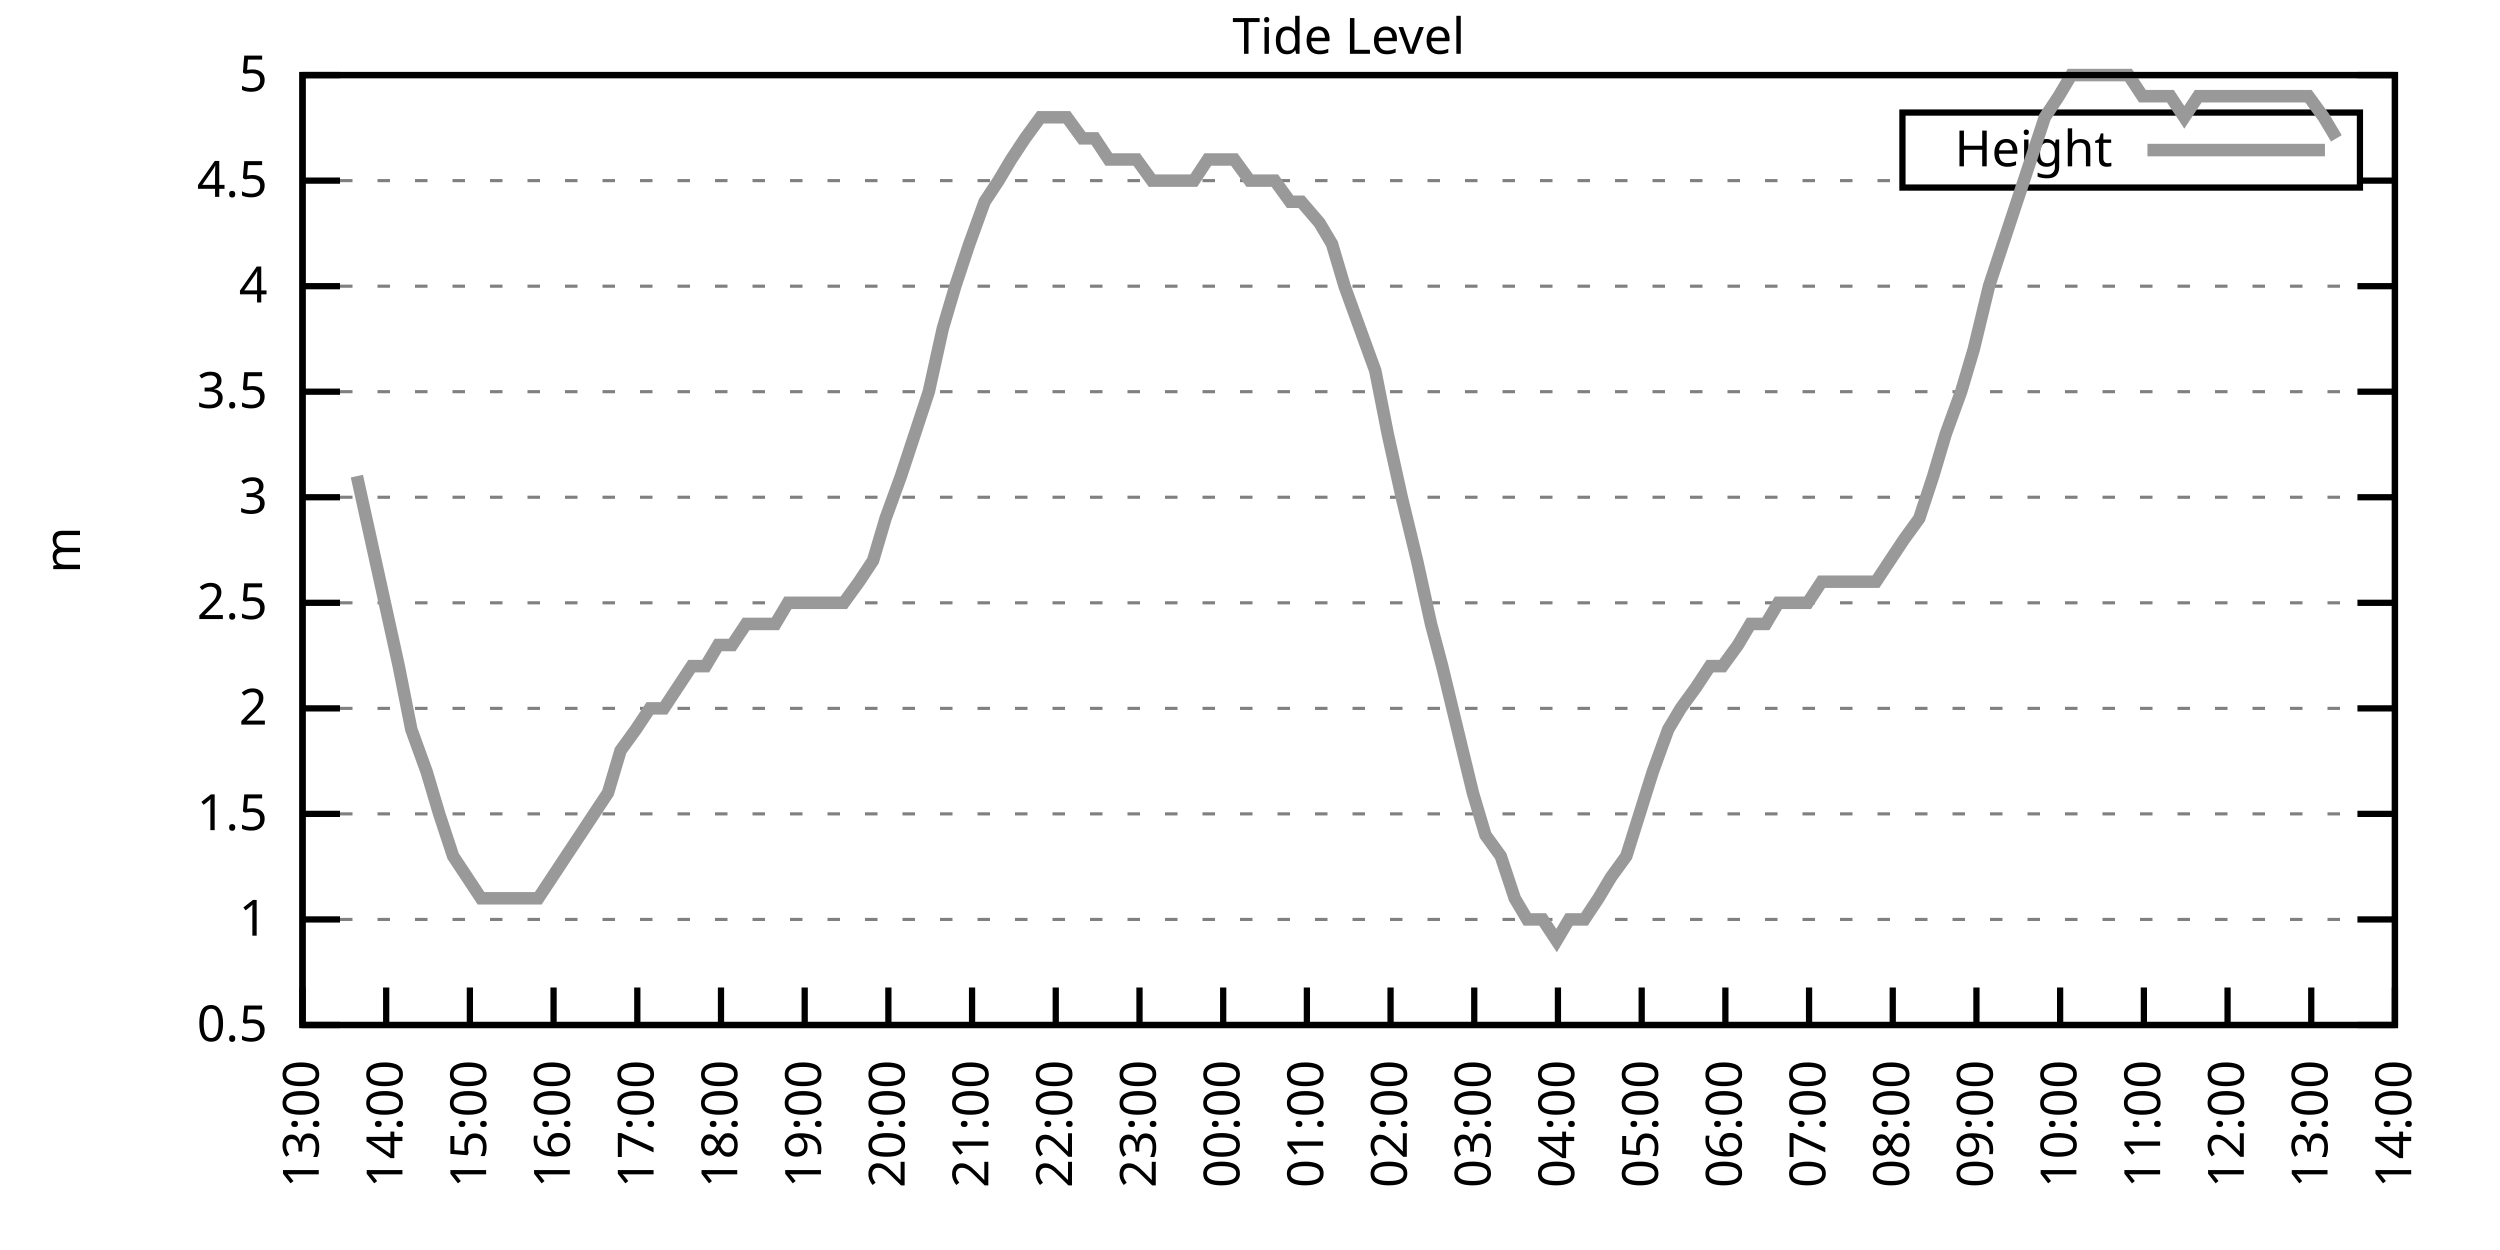
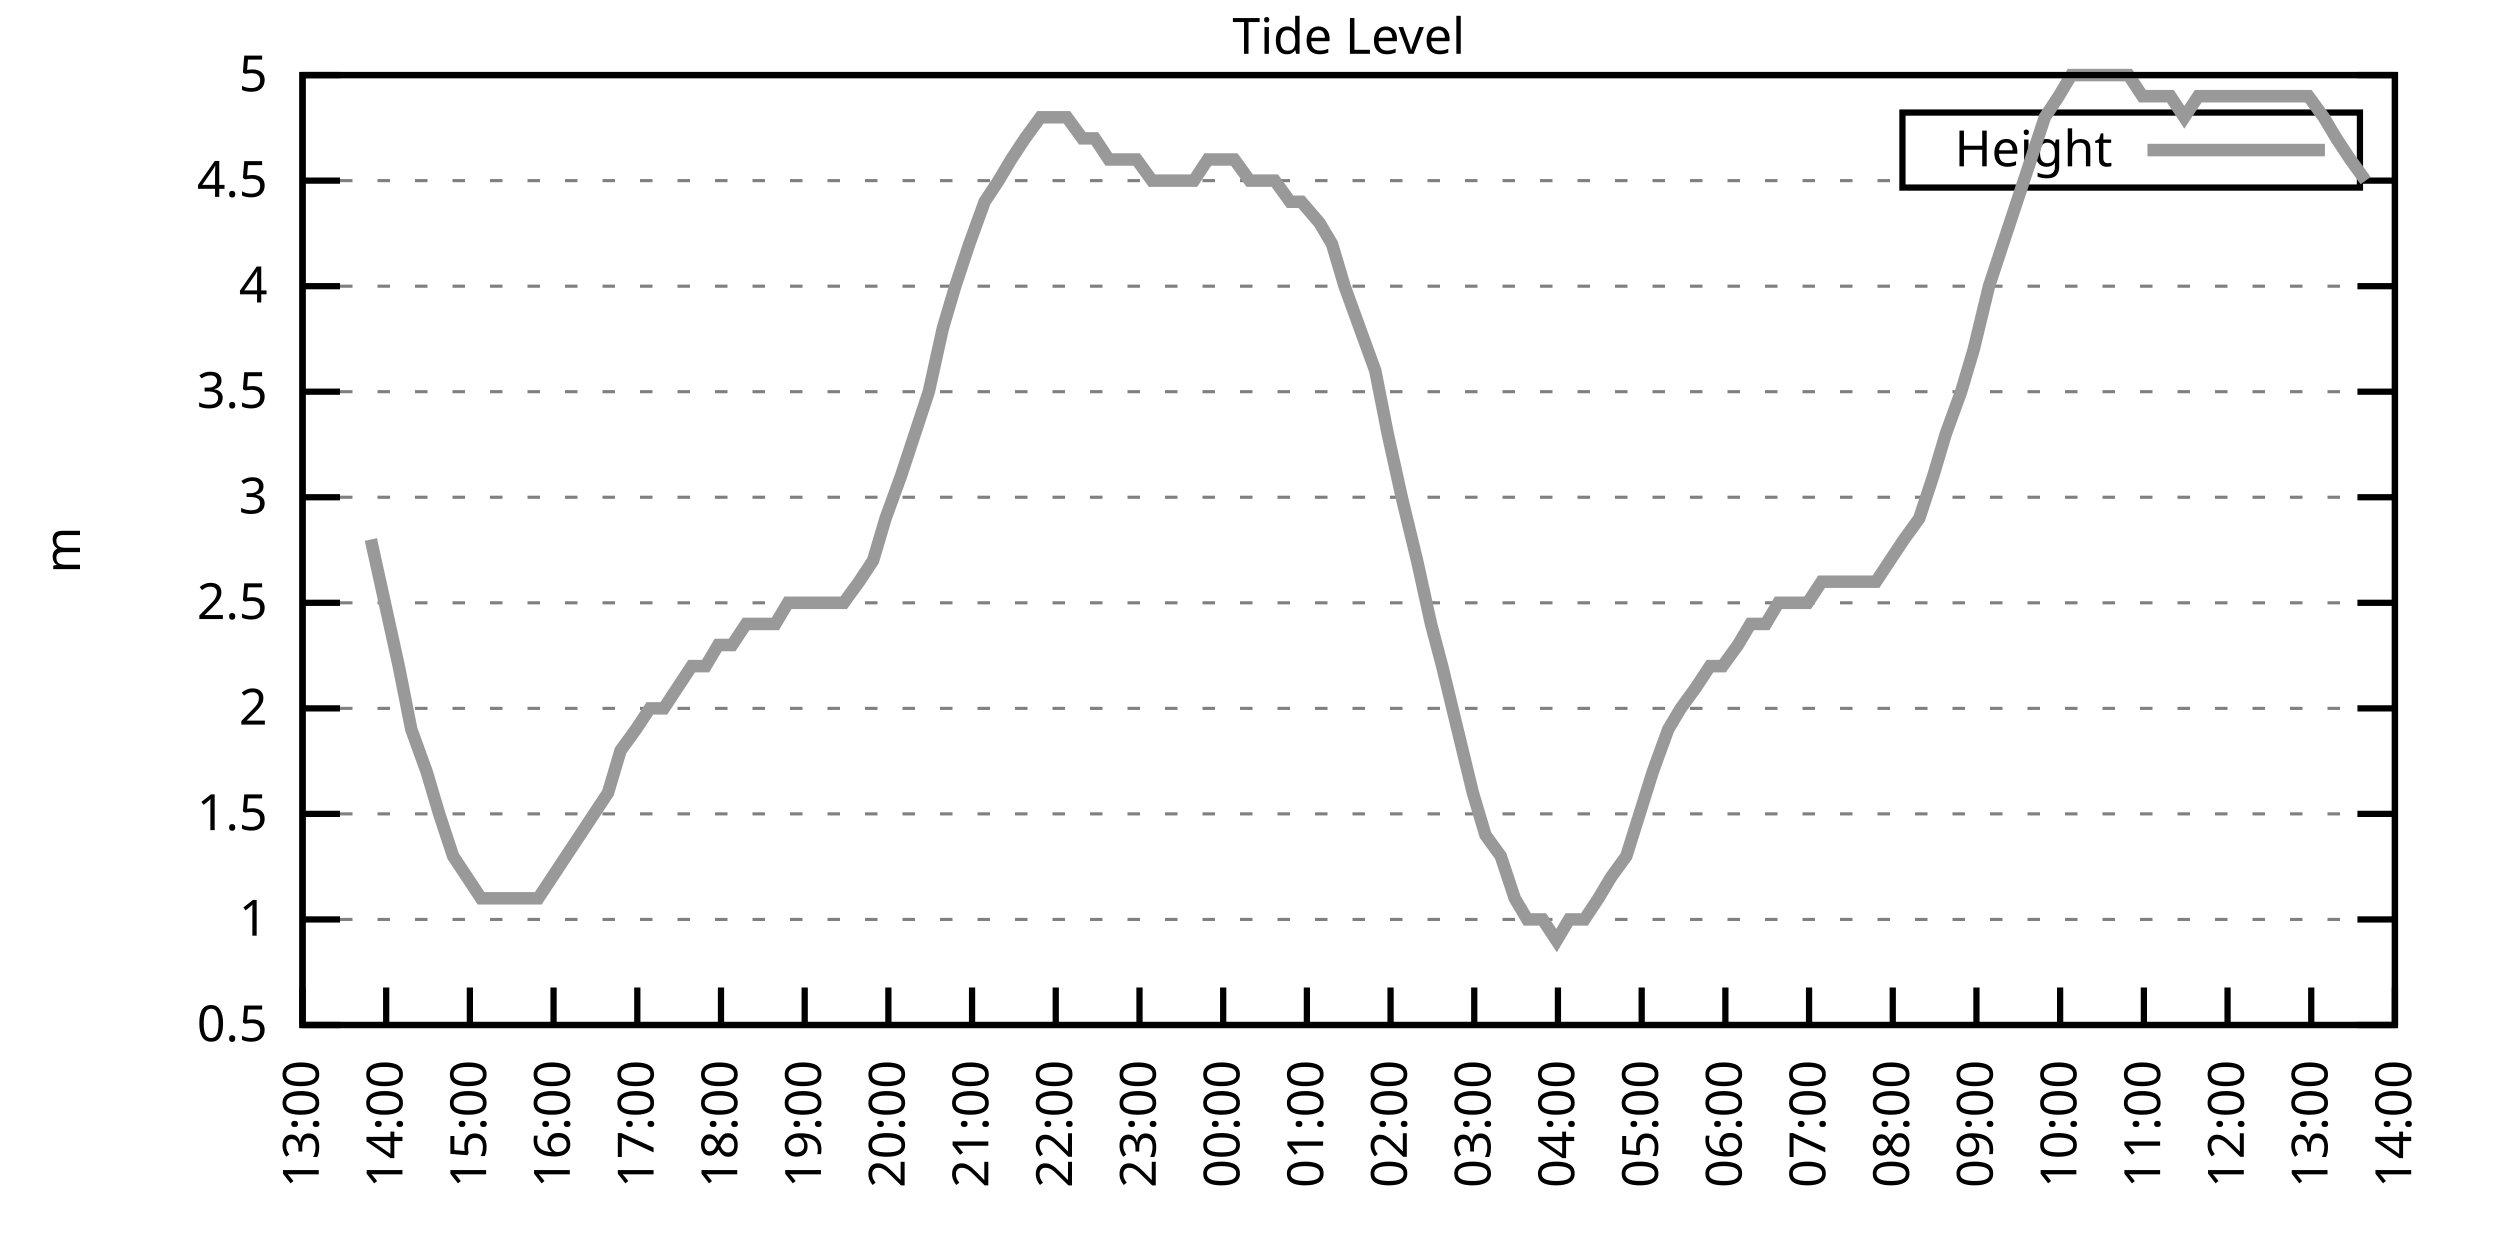
<svg xmlns="http://www.w3.org/2000/svg" xmlns:xlink="http://www.w3.org/1999/xlink" width="400" height="200" viewBox="0 0 400 200">
  <g id="gnuplot_canvas">
    <rect x="0" y="0" width="400" height="200" fill="none" />
    <defs>
      <circle id="gpDot" r="0.5" stroke-width="0.5" stroke="currentColor" />
      <path id="gpPt0" stroke-width="0.333" stroke="currentColor" d="M-1,0 h2 M0,-1 v2" />
      <path id="gpPt1" stroke-width="0.333" stroke="currentColor" d="M-1,-1 L1,1 M1,-1 L-1,1" />
      <path id="gpPt2" stroke-width="0.333" stroke="currentColor" d="M-1,0 L1,0 M0,-1 L0,1 M-1,-1 L1,1 M-1,1 L1,-1" />
      <rect id="gpPt3" stroke-width="0.333" stroke="currentColor" x="-1" y="-1" width="2" height="2" />
      <rect id="gpPt4" stroke-width="0.333" stroke="currentColor" fill="currentColor" x="-1" y="-1" width="2" height="2" />
      <circle id="gpPt5" stroke-width="0.333" stroke="currentColor" cx="0" cy="0" r="1" />
      <use xlink:href="#gpPt5" id="gpPt6" fill="currentColor" stroke="none" />
      <path id="gpPt7" stroke-width="0.333" stroke="currentColor" d="M0,-1.33 L-1.33,0.67 L1.33,0.67 z" />
      <use xlink:href="#gpPt7" id="gpPt8" fill="currentColor" stroke="none" />
      <use xlink:href="#gpPt7" id="gpPt9" stroke="currentColor" transform="rotate(180)" />
      <use xlink:href="#gpPt9" id="gpPt10" fill="currentColor" stroke="none" />
      <use xlink:href="#gpPt3" id="gpPt11" stroke="currentColor" transform="rotate(45)" />
      <use xlink:href="#gpPt11" id="gpPt12" fill="currentColor" stroke="none" />
      <path id="gpPt13" stroke-width="0.333" stroke="currentColor" d="M0,1.330 L1.265,0.411 L0.782,-1.067 L-0.782,-1.076 L-1.265,0.411 z" />
      <use xlink:href="#gpPt13" id="gpPt14" fill="currentColor" stroke="none" />
      <filter id="textbox" filterUnits="objectBoundingBox" x="0" y="0" height="1" width="1">
        <feFlood flood-color="white" flood-opacity="1" result="bgnd" />
        <feComposite in="SourceGraphic" in2="bgnd" operator="atop" />
      </filter>
      <filter id="greybox" filterUnits="objectBoundingBox" x="0" y="0" height="1" width="1">
        <feFlood flood-color="lightgrey" flood-opacity="1" result="grey" />
        <feComposite in="SourceGraphic" in2="grey" operator="atop" />
      </filter>
    </defs>
    <g fill="none" color="white" stroke="currentColor" stroke-width="1.00" stroke-linecap="butt" stroke-linejoin="miter">
</g>
    <g fill="none" color="black" stroke="currentColor" stroke-width="1.00" stroke-linecap="butt" stroke-linejoin="miter">
      <g stroke="none" shape-rendering="crispEdges">
        <polygon fill="rgb(255, 255, 255)" points="48.40,164.00 383.18,164.00 383.18,12.02 48.40,12.02 " />
      </g>
    </g>
    <g fill="none" color="black" stroke="currentColor" stroke-width="1.00" stroke-linecap="butt" stroke-linejoin="miter">
</g>
    <g fill="none" color="black" stroke="black" stroke-width="0.50" stroke-linecap="butt" stroke-linejoin="miter">
</g>
    <g fill="none" color="gray" stroke="currentColor" stroke-width="0.50" stroke-linecap="butt" stroke-linejoin="miter">
      <path stroke="gray" stroke-dasharray="2,4" class="gridline" d="M48.40,164.00 L383.19,164.00  " />
    </g>
    <g fill="none" color="gray" stroke="gray" stroke-width="1.00" stroke-linecap="butt" stroke-linejoin="miter">
</g>
    <g fill="none" color="black" stroke="currentColor" stroke-width="1.00" stroke-linecap="butt" stroke-linejoin="miter">
      <path stroke="black" d="M48.40,164.00 L54.40,164.00 M383.19,164.00 L377.19,164.00  " />
      <g transform="translate(42.80,166.60)" stroke="none" fill="black" font-family="Sans" font-size="8.00" text-anchor="end">
        <text>
          <tspan font-family="Sans"> 0.5</tspan>
        </text>
      </g>
    </g>
    <g fill="none" color="black" stroke="currentColor" stroke-width="1.00" stroke-linecap="butt" stroke-linejoin="miter">
</g>
    <g fill="none" color="black" stroke="black" stroke-width="0.50" stroke-linecap="butt" stroke-linejoin="miter">
</g>
    <g fill="none" color="gray" stroke="currentColor" stroke-width="0.50" stroke-linecap="butt" stroke-linejoin="miter">
      <path stroke="gray" stroke-dasharray="2,4" class="gridline" d="M48.40,147.11 L383.19,147.11  " />
    </g>
    <g fill="none" color="gray" stroke="gray" stroke-width="1.00" stroke-linecap="butt" stroke-linejoin="miter">
</g>
    <g fill="none" color="black" stroke="currentColor" stroke-width="1.00" stroke-linecap="butt" stroke-linejoin="miter">
      <path stroke="black" d="M48.40,147.11 L54.40,147.11 M383.19,147.11 L377.19,147.11  " />
      <g transform="translate(42.80,149.71)" stroke="none" fill="black" font-family="Sans" font-size="8.00" text-anchor="end">
        <text>
          <tspan font-family="Sans"> 1</tspan>
        </text>
      </g>
    </g>
    <g fill="none" color="black" stroke="currentColor" stroke-width="1.00" stroke-linecap="butt" stroke-linejoin="miter">
</g>
    <g fill="none" color="black" stroke="black" stroke-width="0.50" stroke-linecap="butt" stroke-linejoin="miter">
</g>
    <g fill="none" color="gray" stroke="currentColor" stroke-width="0.50" stroke-linecap="butt" stroke-linejoin="miter">
      <path stroke="gray" stroke-dasharray="2,4" class="gridline" d="M48.40,130.22 L383.19,130.22  " />
    </g>
    <g fill="none" color="gray" stroke="gray" stroke-width="1.00" stroke-linecap="butt" stroke-linejoin="miter">
</g>
    <g fill="none" color="black" stroke="currentColor" stroke-width="1.00" stroke-linecap="butt" stroke-linejoin="miter">
      <path stroke="black" d="M48.40,130.22 L54.40,130.22 M383.19,130.22 L377.19,130.22  " />
      <g transform="translate(42.80,132.82)" stroke="none" fill="black" font-family="Sans" font-size="8.00" text-anchor="end">
        <text>
          <tspan font-family="Sans"> 1.5</tspan>
        </text>
      </g>
    </g>
    <g fill="none" color="black" stroke="currentColor" stroke-width="1.00" stroke-linecap="butt" stroke-linejoin="miter">
</g>
    <g fill="none" color="black" stroke="black" stroke-width="0.50" stroke-linecap="butt" stroke-linejoin="miter">
</g>
    <g fill="none" color="gray" stroke="currentColor" stroke-width="0.50" stroke-linecap="butt" stroke-linejoin="miter">
      <path stroke="gray" stroke-dasharray="2,4" class="gridline" d="M48.40,113.34 L383.19,113.34  " />
    </g>
    <g fill="none" color="gray" stroke="gray" stroke-width="1.00" stroke-linecap="butt" stroke-linejoin="miter">
</g>
    <g fill="none" color="black" stroke="currentColor" stroke-width="1.00" stroke-linecap="butt" stroke-linejoin="miter">
      <path stroke="black" d="M48.40,113.34 L54.40,113.34 M383.19,113.34 L377.19,113.34  " />
      <g transform="translate(42.80,115.94)" stroke="none" fill="black" font-family="Sans" font-size="8.00" text-anchor="end">
        <text>
          <tspan font-family="Sans"> 2</tspan>
        </text>
      </g>
    </g>
    <g fill="none" color="black" stroke="currentColor" stroke-width="1.00" stroke-linecap="butt" stroke-linejoin="miter">
</g>
    <g fill="none" color="black" stroke="black" stroke-width="0.50" stroke-linecap="butt" stroke-linejoin="miter">
</g>
    <g fill="none" color="gray" stroke="currentColor" stroke-width="0.50" stroke-linecap="butt" stroke-linejoin="miter">
      <path stroke="gray" stroke-dasharray="2,4" class="gridline" d="M48.40,96.45 L383.19,96.45  " />
    </g>
    <g fill="none" color="gray" stroke="gray" stroke-width="1.00" stroke-linecap="butt" stroke-linejoin="miter">
</g>
    <g fill="none" color="black" stroke="currentColor" stroke-width="1.00" stroke-linecap="butt" stroke-linejoin="miter">
      <path stroke="black" d="M48.40,96.45 L54.40,96.45 M383.19,96.45 L377.19,96.45  " />
      <g transform="translate(42.80,99.05)" stroke="none" fill="black" font-family="Sans" font-size="8.00" text-anchor="end">
        <text>
          <tspan font-family="Sans"> 2.5</tspan>
        </text>
      </g>
    </g>
    <g fill="none" color="black" stroke="currentColor" stroke-width="1.00" stroke-linecap="butt" stroke-linejoin="miter">
</g>
    <g fill="none" color="black" stroke="black" stroke-width="0.50" stroke-linecap="butt" stroke-linejoin="miter">
</g>
    <g fill="none" color="gray" stroke="currentColor" stroke-width="0.50" stroke-linecap="butt" stroke-linejoin="miter">
      <path stroke="gray" stroke-dasharray="2,4" class="gridline" d="M48.40,79.56 L383.19,79.56  " />
    </g>
    <g fill="none" color="gray" stroke="gray" stroke-width="1.00" stroke-linecap="butt" stroke-linejoin="miter">
</g>
    <g fill="none" color="black" stroke="currentColor" stroke-width="1.00" stroke-linecap="butt" stroke-linejoin="miter">
      <path stroke="black" d="M48.40,79.56 L54.40,79.56 M383.19,79.56 L377.19,79.56  " />
      <g transform="translate(42.80,82.16)" stroke="none" fill="black" font-family="Sans" font-size="8.00" text-anchor="end">
        <text>
          <tspan font-family="Sans"> 3</tspan>
        </text>
      </g>
    </g>
    <g fill="none" color="black" stroke="currentColor" stroke-width="1.00" stroke-linecap="butt" stroke-linejoin="miter">
</g>
    <g fill="none" color="black" stroke="black" stroke-width="0.50" stroke-linecap="butt" stroke-linejoin="miter">
</g>
    <g fill="none" color="gray" stroke="currentColor" stroke-width="0.50" stroke-linecap="butt" stroke-linejoin="miter">
      <path stroke="gray" stroke-dasharray="2,4" class="gridline" d="M48.40,62.67 L383.19,62.67  " />
    </g>
    <g fill="none" color="gray" stroke="gray" stroke-width="1.00" stroke-linecap="butt" stroke-linejoin="miter">
</g>
    <g fill="none" color="black" stroke="currentColor" stroke-width="1.00" stroke-linecap="butt" stroke-linejoin="miter">
      <path stroke="black" d="M48.40,62.67 L54.40,62.67 M383.19,62.67 L377.19,62.67  " />
      <g transform="translate(42.80,65.27)" stroke="none" fill="black" font-family="Sans" font-size="8.00" text-anchor="end">
        <text>
          <tspan font-family="Sans"> 3.5</tspan>
        </text>
      </g>
    </g>
    <g fill="none" color="black" stroke="currentColor" stroke-width="1.00" stroke-linecap="butt" stroke-linejoin="miter">
</g>
    <g fill="none" color="black" stroke="black" stroke-width="0.50" stroke-linecap="butt" stroke-linejoin="miter">
</g>
    <g fill="none" color="gray" stroke="currentColor" stroke-width="0.50" stroke-linecap="butt" stroke-linejoin="miter">
      <path stroke="gray" stroke-dasharray="2,4" class="gridline" d="M48.40,45.79 L383.19,45.79  " />
    </g>
    <g fill="none" color="gray" stroke="gray" stroke-width="1.00" stroke-linecap="butt" stroke-linejoin="miter">
</g>
    <g fill="none" color="black" stroke="currentColor" stroke-width="1.00" stroke-linecap="butt" stroke-linejoin="miter">
      <path stroke="black" d="M48.40,45.79 L54.40,45.79 M383.19,45.79 L377.19,45.79  " />
      <g transform="translate(42.80,48.39)" stroke="none" fill="black" font-family="Sans" font-size="8.00" text-anchor="end">
        <text>
          <tspan font-family="Sans"> 4</tspan>
        </text>
      </g>
    </g>
    <g fill="none" color="black" stroke="currentColor" stroke-width="1.00" stroke-linecap="butt" stroke-linejoin="miter">
</g>
    <g fill="none" color="black" stroke="black" stroke-width="0.50" stroke-linecap="butt" stroke-linejoin="miter">
</g>
    <g fill="none" color="gray" stroke="currentColor" stroke-width="0.50" stroke-linecap="butt" stroke-linejoin="miter">
      <path stroke="gray" stroke-dasharray="2,4" class="gridline" d="M48.40,28.90 L304.39,28.90 M377.59,28.90 L383.19,28.90  " />
    </g>
    <g fill="none" color="gray" stroke="gray" stroke-width="1.00" stroke-linecap="butt" stroke-linejoin="miter">
</g>
    <g fill="none" color="black" stroke="currentColor" stroke-width="1.00" stroke-linecap="butt" stroke-linejoin="miter">
      <path stroke="black" d="M48.40,28.90 L54.40,28.90 M383.19,28.90 L377.19,28.90  " />
      <g transform="translate(42.80,31.50)" stroke="none" fill="black" font-family="Sans" font-size="8.00" text-anchor="end">
        <text>
          <tspan font-family="Sans"> 4.5</tspan>
        </text>
      </g>
    </g>
    <g fill="none" color="black" stroke="currentColor" stroke-width="1.00" stroke-linecap="butt" stroke-linejoin="miter">
</g>
    <g fill="none" color="black" stroke="black" stroke-width="0.50" stroke-linecap="butt" stroke-linejoin="miter">
</g>
    <g fill="none" color="gray" stroke="currentColor" stroke-width="0.50" stroke-linecap="butt" stroke-linejoin="miter">
      <path stroke="gray" stroke-dasharray="2,4" class="gridline" d="M48.40,12.01 L383.19,12.01  " />
    </g>
    <g fill="none" color="gray" stroke="gray" stroke-width="1.00" stroke-linecap="butt" stroke-linejoin="miter">
</g>
    <g fill="none" color="black" stroke="currentColor" stroke-width="1.00" stroke-linecap="butt" stroke-linejoin="miter">
      <path stroke="black" d="M48.40,12.01 L54.40,12.01 M383.19,12.01 L377.19,12.01  " />
      <g transform="translate(42.80,14.61)" stroke="none" fill="black" font-family="Sans" font-size="8.00" text-anchor="end">
        <text>
          <tspan font-family="Sans"> 5</tspan>
        </text>
      </g>
    </g>
    <g fill="none" color="black" stroke="currentColor" stroke-width="1.00" stroke-linecap="butt" stroke-linejoin="miter">
      <path stroke="black" d="M48.40,164.00 L48.40,158.00  " />
      <g transform="translate(51.00,169.60) rotate(270.00)" stroke="none" fill="black" font-family="Sans" font-size="8.00" text-anchor="end">
        <text>
          <tspan font-family="Sans">13:00</tspan>
        </text>
      </g>
    </g>
    <g fill="none" color="black" stroke="currentColor" stroke-width="1.00" stroke-linecap="butt" stroke-linejoin="miter">
      <path stroke="black" d="M61.79,164.00 L61.79,158.00  " />
      <g transform="translate(64.39,169.60) rotate(270.00)" stroke="none" fill="black" font-family="Sans" font-size="8.00" text-anchor="end">
        <text>
          <tspan font-family="Sans">14:00</tspan>
        </text>
      </g>
    </g>
    <g fill="none" color="black" stroke="currentColor" stroke-width="1.00" stroke-linecap="butt" stroke-linejoin="miter">
      <path stroke="black" d="M75.18,164.00 L75.18,158.00  " />
      <g transform="translate(77.78,169.60) rotate(270.00)" stroke="none" fill="black" font-family="Sans" font-size="8.00" text-anchor="end">
        <text>
          <tspan font-family="Sans">15:00</tspan>
        </text>
      </g>
    </g>
    <g fill="none" color="black" stroke="currentColor" stroke-width="1.00" stroke-linecap="butt" stroke-linejoin="miter">
      <path stroke="black" d="M88.57,164.00 L88.57,158.00  " />
      <g transform="translate(91.17,169.60) rotate(270.00)" stroke="none" fill="black" font-family="Sans" font-size="8.00" text-anchor="end">
        <text>
          <tspan font-family="Sans">16:00</tspan>
        </text>
      </g>
    </g>
    <g fill="none" color="black" stroke="currentColor" stroke-width="1.00" stroke-linecap="butt" stroke-linejoin="miter">
      <path stroke="black" d="M101.97,164.00 L101.97,158.00  " />
      <g transform="translate(104.57,169.60) rotate(270.00)" stroke="none" fill="black" font-family="Sans" font-size="8.00" text-anchor="end">
        <text>
          <tspan font-family="Sans">17:00</tspan>
        </text>
      </g>
    </g>
    <g fill="none" color="black" stroke="currentColor" stroke-width="1.00" stroke-linecap="butt" stroke-linejoin="miter">
      <path stroke="black" d="M115.36,164.00 L115.36,158.00  " />
      <g transform="translate(117.96,169.60) rotate(270.00)" stroke="none" fill="black" font-family="Sans" font-size="8.00" text-anchor="end">
        <text>
          <tspan font-family="Sans">18:00</tspan>
        </text>
      </g>
    </g>
    <g fill="none" color="black" stroke="currentColor" stroke-width="1.00" stroke-linecap="butt" stroke-linejoin="miter">
      <path stroke="black" d="M128.75,164.00 L128.75,158.00  " />
      <g transform="translate(131.35,169.60) rotate(270.00)" stroke="none" fill="black" font-family="Sans" font-size="8.00" text-anchor="end">
        <text>
          <tspan font-family="Sans">19:00</tspan>
        </text>
      </g>
    </g>
    <g fill="none" color="black" stroke="currentColor" stroke-width="1.00" stroke-linecap="butt" stroke-linejoin="miter">
      <path stroke="black" d="M142.14,164.00 L142.14,158.00  " />
      <g transform="translate(144.74,169.60) rotate(270.00)" stroke="none" fill="black" font-family="Sans" font-size="8.00" text-anchor="end">
        <text>
          <tspan font-family="Sans">20:00</tspan>
        </text>
      </g>
    </g>
    <g fill="none" color="black" stroke="currentColor" stroke-width="1.00" stroke-linecap="butt" stroke-linejoin="miter">
      <path stroke="black" d="M155.53,164.00 L155.53,158.00  " />
      <g transform="translate(158.13,169.60) rotate(270.00)" stroke="none" fill="black" font-family="Sans" font-size="8.00" text-anchor="end">
        <text>
          <tspan font-family="Sans">21:00</tspan>
        </text>
      </g>
    </g>
    <g fill="none" color="black" stroke="currentColor" stroke-width="1.00" stroke-linecap="butt" stroke-linejoin="miter">
      <path stroke="black" d="M168.92,164.00 L168.92,158.00  " />
      <g transform="translate(171.52,169.60) rotate(270.00)" stroke="none" fill="black" font-family="Sans" font-size="8.00" text-anchor="end">
        <text>
          <tspan font-family="Sans">22:00</tspan>
        </text>
      </g>
    </g>
    <g fill="none" color="black" stroke="currentColor" stroke-width="1.00" stroke-linecap="butt" stroke-linejoin="miter">
      <path stroke="black" d="M182.32,164.00 L182.32,158.00  " />
      <g transform="translate(184.92,169.60) rotate(270.00)" stroke="none" fill="black" font-family="Sans" font-size="8.00" text-anchor="end">
        <text>
          <tspan font-family="Sans">23:00</tspan>
        </text>
      </g>
    </g>
    <g fill="none" color="black" stroke="currentColor" stroke-width="1.00" stroke-linecap="butt" stroke-linejoin="miter">
      <path stroke="black" d="M195.71,164.00 L195.71,158.00  " />
      <g transform="translate(198.31,169.60) rotate(270.00)" stroke="none" fill="black" font-family="Sans" font-size="8.00" text-anchor="end">
        <text>
          <tspan font-family="Sans">00:00</tspan>
        </text>
      </g>
    </g>
    <g fill="none" color="black" stroke="currentColor" stroke-width="1.00" stroke-linecap="butt" stroke-linejoin="miter">
      <path stroke="black" d="M209.10,164.00 L209.10,158.00  " />
      <g transform="translate(211.70,169.60) rotate(270.00)" stroke="none" fill="black" font-family="Sans" font-size="8.00" text-anchor="end">
        <text>
          <tspan font-family="Sans">01:00</tspan>
        </text>
      </g>
    </g>
    <g fill="none" color="black" stroke="currentColor" stroke-width="1.00" stroke-linecap="butt" stroke-linejoin="miter">
      <path stroke="black" d="M222.49,164.00 L222.49,158.00  " />
      <g transform="translate(225.09,169.60) rotate(270.00)" stroke="none" fill="black" font-family="Sans" font-size="8.00" text-anchor="end">
        <text>
          <tspan font-family="Sans">02:00</tspan>
        </text>
      </g>
    </g>
    <g fill="none" color="black" stroke="currentColor" stroke-width="1.00" stroke-linecap="butt" stroke-linejoin="miter">
      <path stroke="black" d="M235.88,164.00 L235.88,158.00  " />
      <g transform="translate(238.48,169.60) rotate(270.00)" stroke="none" fill="black" font-family="Sans" font-size="8.00" text-anchor="end">
        <text>
          <tspan font-family="Sans">03:00</tspan>
        </text>
      </g>
    </g>
    <g fill="none" color="black" stroke="currentColor" stroke-width="1.00" stroke-linecap="butt" stroke-linejoin="miter">
      <path stroke="black" d="M249.27,164.00 L249.27,158.00  " />
      <g transform="translate(251.87,169.60) rotate(270.00)" stroke="none" fill="black" font-family="Sans" font-size="8.00" text-anchor="end">
        <text>
          <tspan font-family="Sans">04:00</tspan>
        </text>
      </g>
    </g>
    <g fill="none" color="black" stroke="currentColor" stroke-width="1.00" stroke-linecap="butt" stroke-linejoin="miter">
      <path stroke="black" d="M262.67,164.00 L262.67,158.00  " />
      <g transform="translate(265.27,169.60) rotate(270.00)" stroke="none" fill="black" font-family="Sans" font-size="8.00" text-anchor="end">
        <text>
          <tspan font-family="Sans">05:00</tspan>
        </text>
      </g>
    </g>
    <g fill="none" color="black" stroke="currentColor" stroke-width="1.00" stroke-linecap="butt" stroke-linejoin="miter">
      <path stroke="black" d="M276.06,164.00 L276.06,158.00  " />
      <g transform="translate(278.66,169.60) rotate(270.00)" stroke="none" fill="black" font-family="Sans" font-size="8.00" text-anchor="end">
        <text>
          <tspan font-family="Sans">06:00</tspan>
        </text>
      </g>
    </g>
    <g fill="none" color="black" stroke="currentColor" stroke-width="1.00" stroke-linecap="butt" stroke-linejoin="miter">
      <path stroke="black" d="M289.45,164.00 L289.45,158.00  " />
      <g transform="translate(292.05,169.60) rotate(270.00)" stroke="none" fill="black" font-family="Sans" font-size="8.00" text-anchor="end">
        <text>
          <tspan font-family="Sans">07:00</tspan>
        </text>
      </g>
    </g>
    <g fill="none" color="black" stroke="currentColor" stroke-width="1.00" stroke-linecap="butt" stroke-linejoin="miter">
      <path stroke="black" d="M302.84,164.00 L302.84,158.00  " />
      <g transform="translate(305.44,169.60) rotate(270.00)" stroke="none" fill="black" font-family="Sans" font-size="8.00" text-anchor="end">
        <text>
          <tspan font-family="Sans">08:00</tspan>
        </text>
      </g>
    </g>
    <g fill="none" color="black" stroke="currentColor" stroke-width="1.00" stroke-linecap="butt" stroke-linejoin="miter">
      <path stroke="black" d="M316.23,164.00 L316.23,158.00  " />
      <g transform="translate(318.83,169.60) rotate(270.00)" stroke="none" fill="black" font-family="Sans" font-size="8.00" text-anchor="end">
        <text>
          <tspan font-family="Sans">09:00</tspan>
        </text>
      </g>
    </g>
    <g fill="none" color="black" stroke="currentColor" stroke-width="1.00" stroke-linecap="butt" stroke-linejoin="miter">
      <path stroke="black" d="M329.62,164.00 L329.62,158.00  " />
      <g transform="translate(332.22,169.60) rotate(270.00)" stroke="none" fill="black" font-family="Sans" font-size="8.00" text-anchor="end">
        <text>
          <tspan font-family="Sans">10:00</tspan>
        </text>
      </g>
    </g>
    <g fill="none" color="black" stroke="currentColor" stroke-width="1.00" stroke-linecap="butt" stroke-linejoin="miter">
      <path stroke="black" d="M343.02,164.00 L343.02,158.00  " />
      <g transform="translate(345.62,169.60) rotate(270.00)" stroke="none" fill="black" font-family="Sans" font-size="8.00" text-anchor="end">
        <text>
          <tspan font-family="Sans">11:00</tspan>
        </text>
      </g>
    </g>
    <g fill="none" color="black" stroke="currentColor" stroke-width="1.00" stroke-linecap="butt" stroke-linejoin="miter">
      <path stroke="black" d="M356.41,164.00 L356.41,158.00  " />
      <g transform="translate(359.01,169.60) rotate(270.00)" stroke="none" fill="black" font-family="Sans" font-size="8.00" text-anchor="end">
        <text>
          <tspan font-family="Sans">12:00</tspan>
        </text>
      </g>
    </g>
    <g fill="none" color="black" stroke="currentColor" stroke-width="1.00" stroke-linecap="butt" stroke-linejoin="miter">
      <path stroke="black" d="M369.80,164.00 L369.80,158.00  " />
      <g transform="translate(372.40,169.60) rotate(270.00)" stroke="none" fill="black" font-family="Sans" font-size="8.00" text-anchor="end">
        <text>
          <tspan font-family="Sans">13:00</tspan>
        </text>
      </g>
    </g>
    <g fill="none" color="black" stroke="currentColor" stroke-width="1.00" stroke-linecap="butt" stroke-linejoin="miter">
      <path stroke="black" d="M383.19,164.00 L383.19,158.00  " />
      <g transform="translate(385.79,169.60) rotate(270.00)" stroke="none" fill="black" font-family="Sans" font-size="8.00" text-anchor="end">
        <text>
          <tspan font-family="Sans">14:00</tspan>
        </text>
      </g>
    </g>
    <g fill="none" color="black" stroke="currentColor" stroke-width="1.00" stroke-linecap="butt" stroke-linejoin="miter">
</g>
    <g fill="none" color="black" stroke="currentColor" stroke-width="1.00" stroke-linecap="butt" stroke-linejoin="miter">
      <path stroke="black" d="M48.40,12.01 L48.40,164.00 L383.19,164.00 L383.19,12.01 L48.40,12.01 Z  " />
    </g>
    <g fill="none" color="black" stroke="currentColor" stroke-width="1.00" stroke-linecap="butt" stroke-linejoin="miter">
</g>
    <g fill="none" color="black" stroke="currentColor" stroke-width="1.00" stroke-linecap="butt" stroke-linejoin="miter">
      <path stroke="black" d="M304.39,30.01 L304.39,18.01 L377.59,18.01 L377.59,30.01 L304.39,30.01 Z  " />
    </g>
    <g id="Tide_level_plot_1">
      <g fill="none" color="white" stroke="black" stroke-width="2.00" stroke-linecap="butt" stroke-linejoin="miter">
</g>
      <g fill="none" color="black" stroke="currentColor" stroke-width="2.00" stroke-linecap="butt" stroke-linejoin="miter">
        <g transform="translate(337.99,26.61)" stroke="none" fill="black" font-family="Sans" font-size="8.00" text-anchor="end">
          <text>
            <tspan font-family="Sans">Height</tspan>
          </text>
        </g>
      </g>
      <g fill="none" color="black" stroke="currentColor" stroke-width="2.00" stroke-linecap="butt" stroke-linejoin="miter">
-         <path stroke="rgb(153, 153, 153)" d="M343.59,24.01 L371.99,24.01 M57.10,76.18 L59.34,86.32 L61.57,96.45 L63.80,106.58 L65.81,116.71 L68.26,123.47   L70.27,130.22 L72.50,136.98 L74.74,140.36 L76.97,143.73 L79.42,143.73 L81.66,143.73 L83.66,143.73 L86.12,143.73   L88.35,140.36 L90.58,136.98 L92.82,133.60 L95.05,130.22 L97.28,126.85 L99.29,120.09 L101.74,116.71 L103.98,113.34   L106.21,113.34 L108.44,109.96 L110.67,106.58 L112.90,106.58 L114.91,103.20 L117.14,103.20 L119.38,99.83 L121.61,99.83   L124.06,99.83 L126.07,96.45 L128.30,96.45 L130.54,96.45 L132.99,96.45 L135.00,96.45 L137.45,93.07 L139.69,89.69   L141.69,82.94 L144.15,76.18 L146.38,69.43 L148.61,62.67 L150.85,52.54 L152.85,45.79 L155.09,39.03 L157.54,32.28   L159.77,28.90 L161.78,25.52 L164.01,22.14 L166.47,18.77 L168.70,18.77 L170.71,18.77 L173.17,22.14 L175.17,22.14   L177.41,25.52 L179.86,25.52 L181.87,25.52 L184.32,28.90 L186.56,28.90 L188.79,28.90 L191.02,28.90 L193.25,25.52   L195.26,25.52 L197.49,25.52 L199.95,28.90 L202.18,28.90 L203.97,28.90 L206.42,32.28 L208.21,32.28 L211.11,35.65   L213.12,39.03 L215.13,45.79 L217.58,52.54 L220.04,59.30 L222.04,69.43 L224.28,79.56 L226.73,89.69 L228.96,99.83   L230.75,106.58 L233.20,116.71 L235.66,126.85 L237.67,133.60 L240.12,136.98 L242.36,143.73 L244.36,147.11 L246.82,147.11   L249.05,150.49 L251.06,147.11 L253.51,147.11 L255.75,143.73 L257.76,140.36 L260.21,136.98 L264.45,123.47 L266.91,116.71   L268.92,113.34 L271.37,109.96 L273.60,106.58 L275.61,106.58 L278.07,103.20 L280.07,99.83 L282.53,99.83 L284.54,96.45   L286.77,96.45 L289.23,96.45 L291.46,93.07 L293.69,93.07 L295.92,93.07 L298.15,93.07 L300.16,93.07 L302.39,89.69   L304.63,86.32 L307.08,82.94 L309.31,76.18 L311.32,69.43 L313.78,62.67 L315.79,55.92 L318.24,45.79 L320.47,39.03   L324.94,25.52 L327.17,18.77 L329.40,15.39 L331.41,12.01 L333.64,12.01 L336.10,12.01 L338.10,12.01 L340.56,12.01   L342.79,15.39 L344.80,15.39 L347.26,15.39 L349.49,18.77 L351.72,15.39 L353.73,15.39 L355.96,15.39 L358.42,15.39   L360.65,15.39 L362.88,15.39 L365.11,15.39 L367.34,15.39 L369.35,15.39 L371.81,18.77 L373.82,22.14  " />
+         <path stroke="rgb(153, 153, 153)" d="M343.59,24.01 L371.99,24.01 M59.34,86.32 L61.57,96.45 L63.80,106.58 L65.81,116.71 L68.26,123.47 L70.27,130.22   L72.50,136.98 L74.74,140.36 L76.97,143.73 L79.42,143.73 L81.66,143.73 L83.66,143.73 L86.12,143.73 L88.35,140.36   L90.58,136.98 L92.82,133.60 L95.05,130.22 L97.28,126.85 L99.29,120.09 L101.74,116.71 L103.98,113.34 L106.21,113.34   L108.44,109.96 L110.67,106.58 L112.90,106.58 L114.91,103.20 L117.14,103.20 L119.38,99.83 L121.61,99.83 L124.06,99.83   L126.07,96.45 L128.30,96.45 L130.54,96.45 L132.99,96.45 L135.00,96.45 L137.45,93.07 L139.69,89.69 L141.69,82.94   L144.15,76.18 L146.38,69.43 L148.61,62.67 L150.85,52.54 L152.85,45.79 L155.09,39.03 L157.54,32.28 L159.77,28.90   L161.78,25.52 L164.01,22.14 L166.47,18.77 L168.70,18.77 L170.71,18.77 L173.17,22.14 L175.17,22.14 L177.41,25.52   L179.86,25.52 L181.87,25.52 L184.32,28.90 L186.56,28.90 L188.79,28.90 L191.02,28.90 L193.25,25.52 L195.26,25.52   L197.49,25.52 L199.95,28.90 L202.18,28.90 L203.97,28.90 L206.42,32.28 L208.21,32.28 L211.11,35.65 L213.12,39.03   L215.13,45.79 L217.58,52.54 L220.04,59.30 L222.04,69.43 L224.28,79.56 L226.73,89.69 L228.96,99.83 L230.75,106.58   L233.20,116.71 L235.66,126.85 L237.67,133.60 L240.12,136.98 L242.36,143.73 L244.36,147.11 L246.82,147.11 L249.05,150.49   L251.06,147.11 L253.51,147.11 L255.75,143.73 L257.76,140.36 L260.21,136.98 L264.45,123.47 L266.91,116.71 L268.92,113.34   L271.37,109.96 L273.60,106.58 L275.61,106.58 L278.07,103.20 L280.07,99.83 L282.53,99.83 L284.54,96.45 L286.77,96.45   L289.23,96.45 L291.46,93.07 L293.69,93.07 L295.92,93.07 L298.15,93.07 L300.16,93.07 L302.39,89.69 L304.63,86.32   L307.08,82.94 L309.31,76.18 L311.32,69.43 L313.78,62.67 L315.79,55.92 L318.24,45.79 L320.47,39.03 L324.94,25.52   L327.17,18.77 L329.40,15.39 L331.41,12.01 L333.64,12.01 L336.10,12.01 L338.10,12.01 L340.56,12.01 L342.79,15.39   L344.80,15.39 L347.26,15.39 L349.49,18.77 L351.72,15.39 L353.73,15.39 L355.96,15.39 L358.42,15.39 L360.65,15.39   L362.88,15.39 L365.11,15.39 L367.34,15.39 L369.35,15.39 L371.81,18.77 L373.82,22.14 L376.05,25.52 L378.50,28.90    " />
      </g>
    </g>
    <g fill="none" color="black" stroke="currentColor" stroke-width="2.00" stroke-linecap="butt" stroke-linejoin="miter">
</g>
    <g fill="none" color="black" stroke="black" stroke-width="1.00" stroke-linecap="butt" stroke-linejoin="miter">
</g>
    <g fill="none" color="black" stroke="currentColor" stroke-width="1.00" stroke-linecap="butt" stroke-linejoin="miter">
      <path stroke="black" d="M48.40,12.01 L48.40,164.00 L383.19,164.00 L383.19,12.01 L48.40,12.01 Z  " />
      <g transform="translate(12.80,88.01) rotate(270.00)" stroke="none" fill="black" font-family="Sans" font-size="8.00" text-anchor="middle">
        <text>
          <tspan font-family="Sans">m</tspan>
        </text>
      </g>
    </g>
    <g fill="none" color="black" stroke="currentColor" stroke-width="1.00" stroke-linecap="butt" stroke-linejoin="miter">
</g>
    <g fill="none" color="black" stroke="currentColor" stroke-width="1.00" stroke-linecap="butt" stroke-linejoin="miter">
      <g transform="translate(215.79,8.61)" stroke="none" fill="black" font-family="Sans" font-size="8.00" text-anchor="middle">
        <text>
          <tspan font-family="Sans">Tide Level</tspan>
        </text>
      </g>
    </g>
    <g fill="none" color="black" stroke="currentColor" stroke-width="1.00" stroke-linecap="butt" stroke-linejoin="miter">
</g>
  </g>
</svg>
